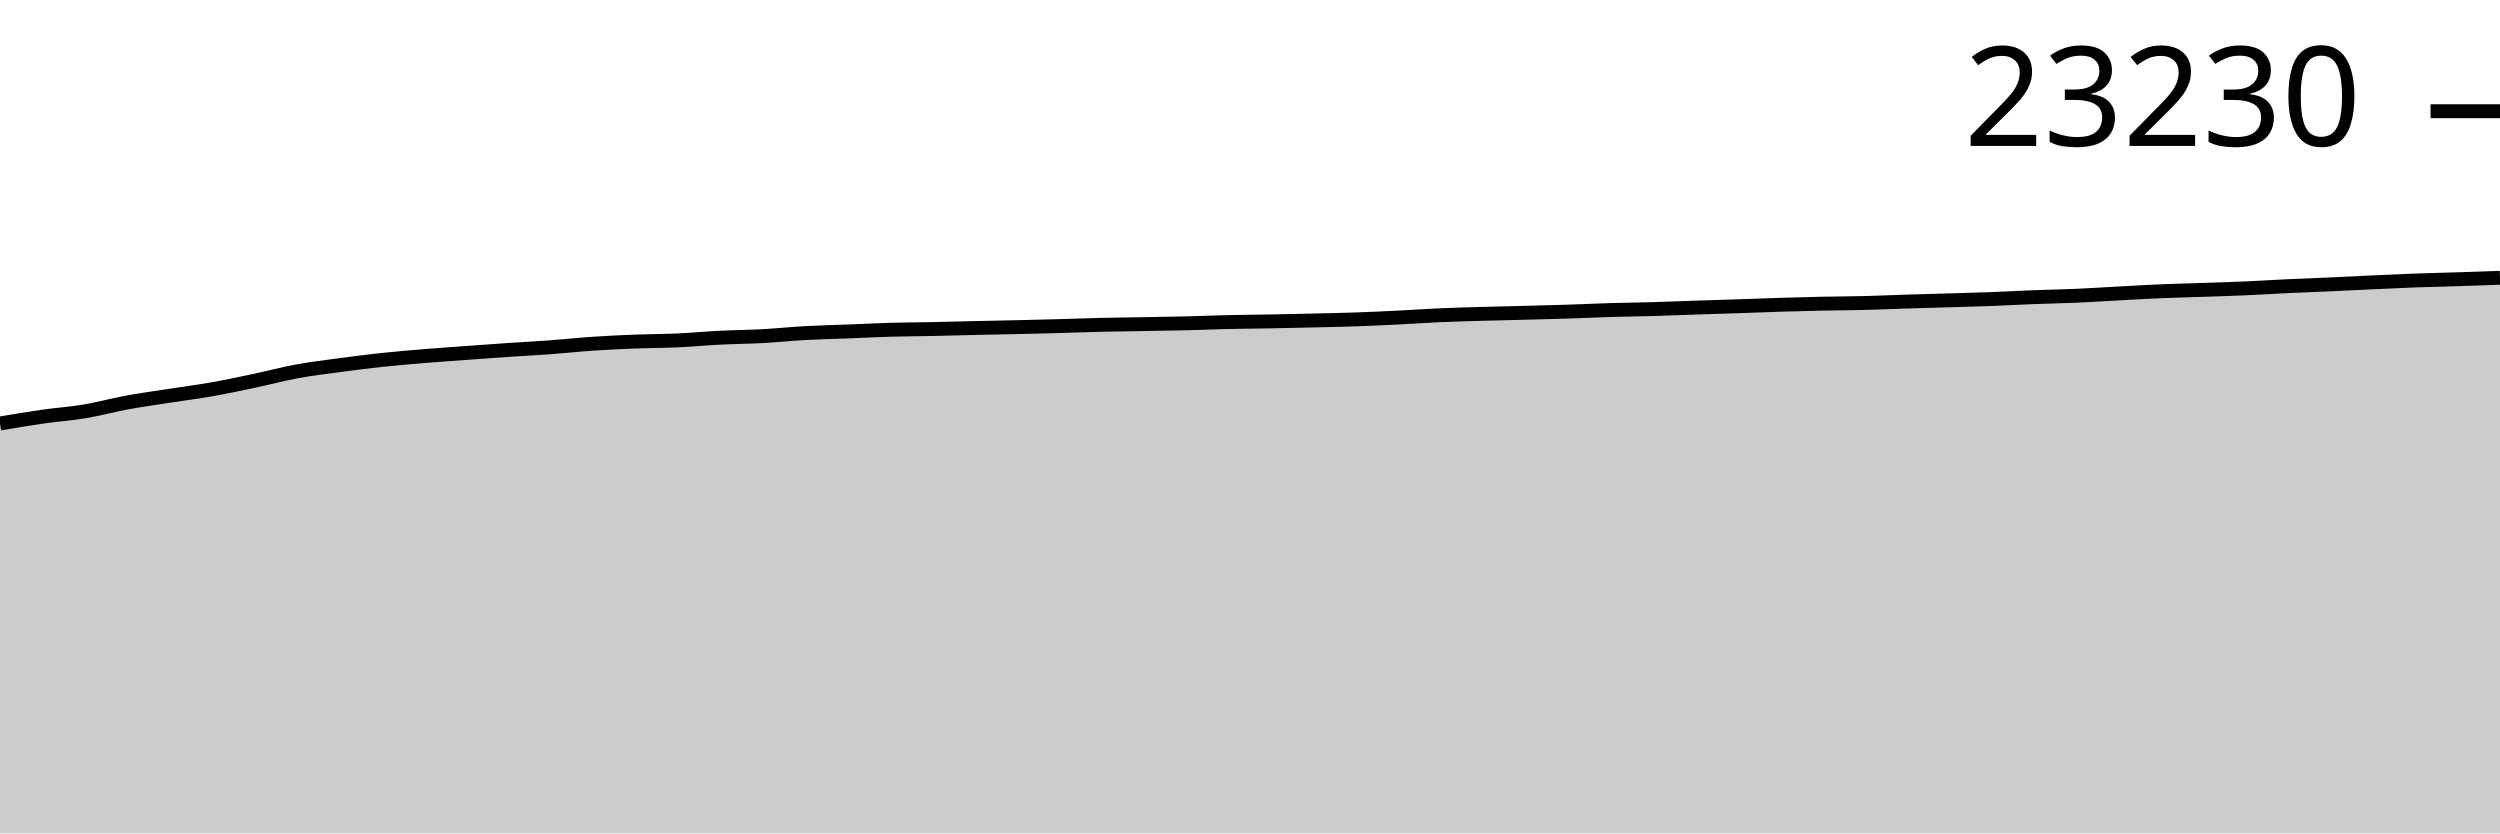
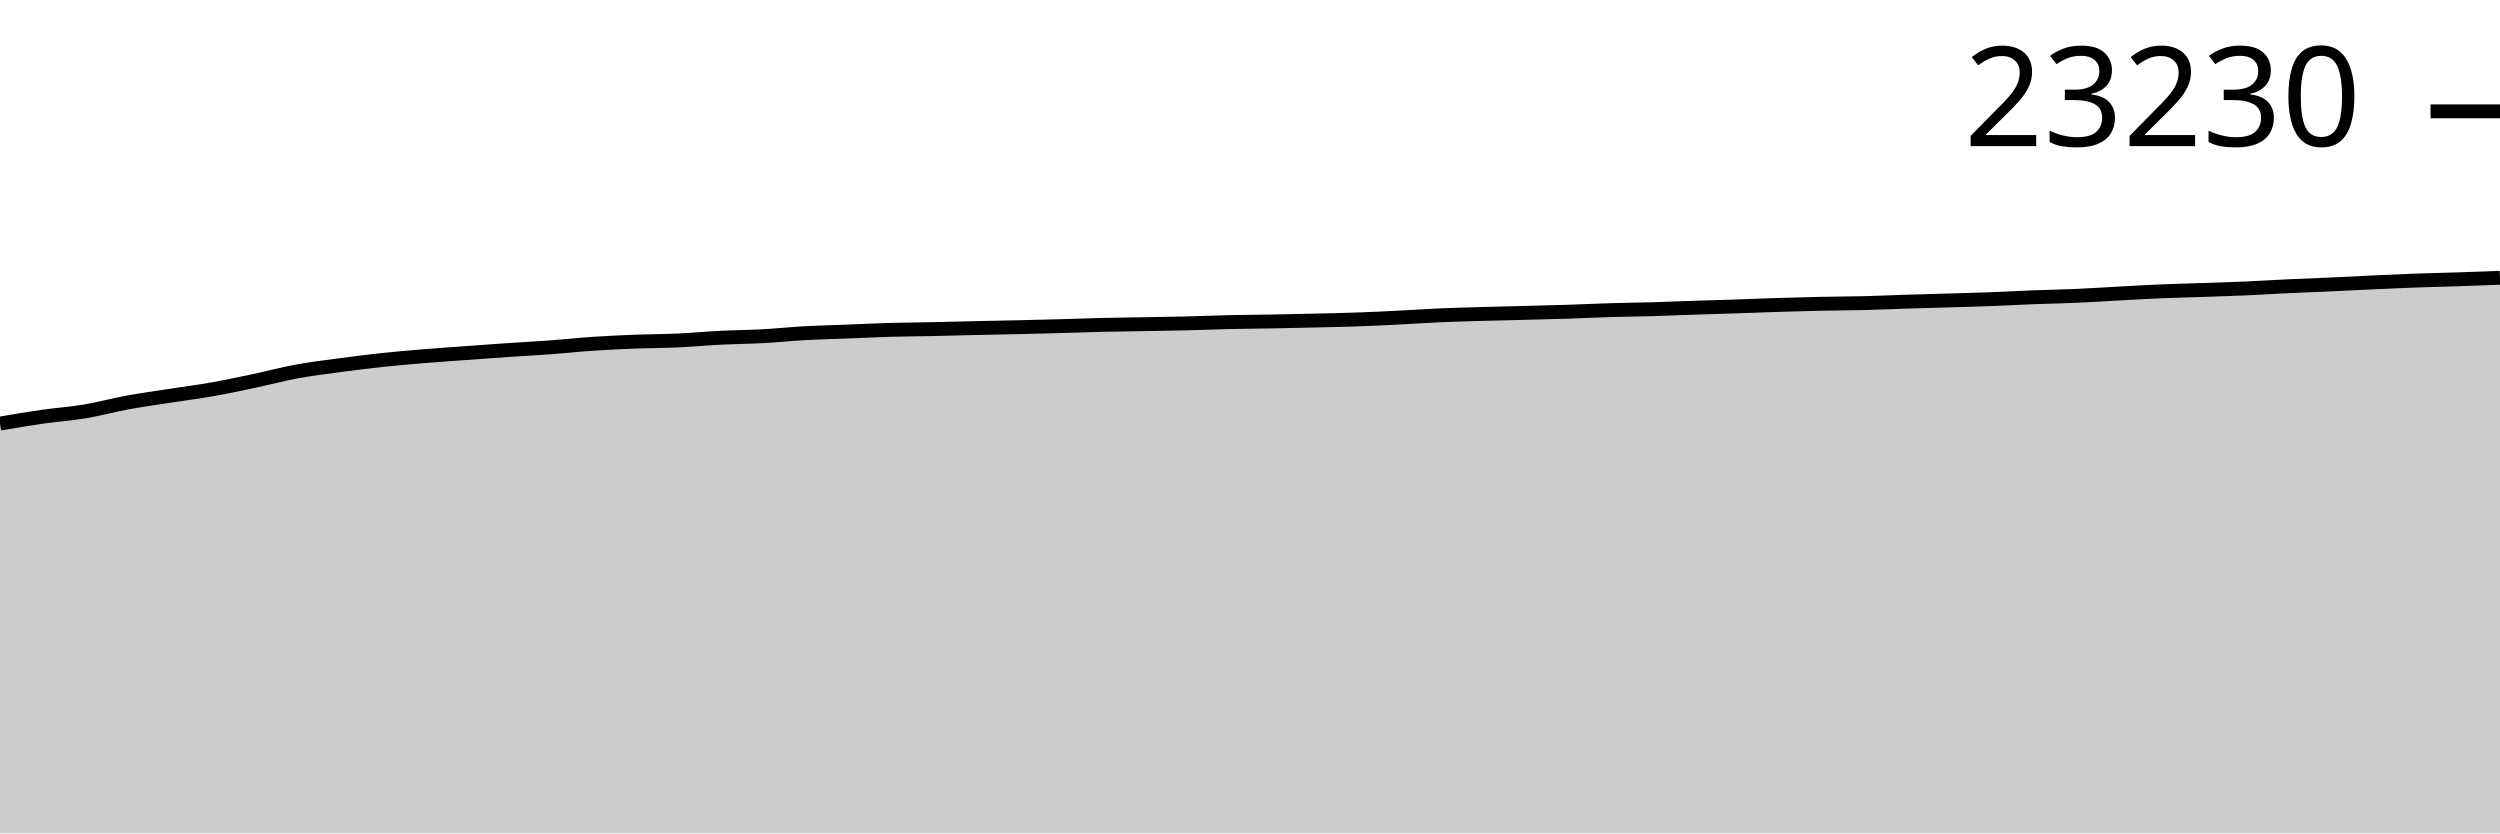
<svg xmlns="http://www.w3.org/2000/svg" viewBox="0 0 180 60">
  <g transform="translate(0,20)">
-     <path class="area" fill="rgba(0, 0, 0, 0.2)" d="M0,10.49C1.017,10.318,2.034,10.145,3.051,10C4.068,9.855,5.085,9.787,6.102,9.617C7.119,9.447,8.136,9.166,9.153,8.979C10.169,8.793,11.186,8.654,12.203,8.496C13.22,8.338,14.237,8.21,15.254,8.03C16.271,7.851,17.288,7.634,18.305,7.419C19.322,7.205,20.339,6.929,21.356,6.741C22.373,6.554,23.39,6.433,24.407,6.296C25.424,6.159,26.441,6.029,27.458,5.92C28.475,5.811,29.492,5.724,30.508,5.64C31.525,5.556,32.542,5.488,33.559,5.414C34.576,5.34,35.593,5.264,36.61,5.195C37.627,5.126,38.644,5.075,39.661,5C40.678,4.925,41.695,4.813,42.712,4.745C43.729,4.677,44.746,4.63,45.763,4.59C46.78,4.551,47.797,4.554,48.814,4.508C49.831,4.461,50.847,4.364,51.864,4.313C52.881,4.262,53.898,4.256,54.915,4.201C55.932,4.146,56.949,4.038,57.966,3.982C58.983,3.926,60,3.905,61.017,3.865C62.034,3.826,63.051,3.774,64.068,3.744C65.085,3.715,66.102,3.712,67.119,3.691C68.136,3.669,69.153,3.64,70.169,3.617C71.186,3.594,72.203,3.577,73.22,3.554C74.237,3.531,75.254,3.506,76.271,3.478C77.288,3.45,78.305,3.41,79.322,3.386C80.339,3.362,81.356,3.353,82.373,3.335C83.39,3.317,84.407,3.303,85.424,3.279C86.441,3.254,87.458,3.21,88.475,3.187C89.492,3.164,90.508,3.159,91.525,3.14C92.542,3.121,93.559,3.099,94.576,3.075C95.593,3.051,96.61,3.032,97.627,2.997C98.644,2.961,99.661,2.913,100.678,2.863C101.695,2.812,102.712,2.739,103.729,2.695C104.746,2.65,105.763,2.625,106.78,2.596C107.797,2.567,108.814,2.547,109.831,2.52C110.847,2.494,111.864,2.47,112.881,2.437C113.898,2.405,114.915,2.353,115.932,2.323C116.949,2.293,117.966,2.285,118.983,2.256C120,2.227,121.017,2.183,122.034,2.149C123.051,2.115,124.068,2.086,125.085,2.052C126.102,2.018,127.119,1.976,128.136,1.945C129.153,1.914,130.169,1.886,131.186,1.864C132.203,1.843,133.22,1.843,134.237,1.817C135.254,1.792,136.271,1.744,137.288,1.712C138.305,1.68,139.322,1.655,140.339,1.625C141.356,1.595,142.373,1.569,143.39,1.531C144.407,1.492,145.424,1.434,146.441,1.394C147.458,1.355,148.475,1.34,149.492,1.296C150.508,1.251,151.525,1.182,152.542,1.128C153.559,1.074,154.576,1.012,155.593,0.969C156.61,0.926,157.627,0.905,158.644,0.871C159.661,0.836,160.678,0.806,161.695,0.761C162.712,0.716,163.729,0.65,164.746,0.602C165.763,0.554,166.78,0.52,167.797,0.474C168.814,0.429,169.831,0.373,170.847,0.327C171.864,0.28,172.881,0.232,173.898,0.195C174.915,0.158,175.932,0.138,176.949,0.105C177.966,0.073,178.983,0.036,180,0L180,40C178.983,40,177.966,40,176.949,40C175.932,40,174.915,40,173.898,40C172.881,40,171.864,40,170.847,40C169.831,40,168.814,40,167.797,40C166.78,40,165.763,40,164.746,40C163.729,40,162.712,40,161.695,40C160.678,40,159.661,40,158.644,40C157.627,40,156.61,40,155.593,40C154.576,40,153.559,40,152.542,40C151.525,40,150.508,40,149.492,40C148.475,40,147.458,40,146.441,40C145.424,40,144.407,40,143.39,40C142.373,40,141.356,40,140.339,40C139.322,40,138.305,40,137.288,40C136.271,40,135.254,40,134.237,40C133.22,40,132.203,40,131.186,40C130.169,40,129.153,40,128.136,40C127.119,40,126.102,40,125.085,40C124.068,40,123.051,40,122.034,40C121.017,40,120,40,118.983,40C117.966,40,116.949,40,115.932,40C114.915,40,113.898,40,112.881,40C111.864,40,110.847,40,109.831,40C108.814,40,107.797,40,106.78,40C105.763,40,104.746,40,103.729,40C102.712,40,101.695,40,100.678,40C99.661,40,98.644,40,97.627,40C96.61,40,95.593,40,94.576,40C93.559,40,92.542,40,91.525,40C90.508,40,89.492,40,88.475,40C87.458,40,86.441,40,85.424,40C84.407,40,83.39,40,82.373,40C81.356,40,80.339,40,79.322,40C78.305,40,77.288,40,76.271,40C75.254,40,74.237,40,73.22,40C72.203,40,71.186,40,70.169,40C69.153,40,68.136,40,67.119,40C66.102,40,65.085,40,64.068,40C63.051,40,62.034,40,61.017,40C60,40,58.983,40,57.966,40C56.949,40,55.932,40,54.915,40C53.898,40,52.881,40,51.864,40C50.847,40,49.831,40,48.814,40C47.797,40,46.78,40,45.763,40C44.746,40,43.729,40,42.712,40C41.695,40,40.678,40,39.661,40C38.644,40,37.627,40,36.61,40C35.593,40,34.576,40,33.559,40C32.542,40,31.525,40,30.508,40C29.492,40,28.475,40,27.458,40C26.441,40,25.424,40,24.407,40C23.39,40,22.373,40,21.356,40C20.339,40,19.322,40,18.305,40C17.288,40,16.271,40,15.254,40C14.237,40,13.22,40,12.203,40C11.186,40,10.169,40,9.153,40C8.136,40,7.119,40,6.102,40C5.085,40,4.068,40,3.051,40C2.034,40,1.017,40,0,40Z" />
-     <path class="line" stroke="black" fill="none" d="M0,10.49C1.017,10.318,2.034,10.145,3.051,10C4.068,9.855,5.085,9.787,6.102,9.617C7.119,9.447,8.136,9.166,9.153,8.979C10.169,8.793,11.186,8.654,12.203,8.496C13.22,8.338,14.237,8.21,15.254,8.03C16.271,7.851,17.288,7.634,18.305,7.419C19.322,7.205,20.339,6.929,21.356,6.741C22.373,6.554,23.39,6.433,24.407,6.296C25.424,6.159,26.441,6.029,27.458,5.92C28.475,5.811,29.492,5.724,30.508,5.64C31.525,5.556,32.542,5.488,33.559,5.414C34.576,5.34,35.593,5.264,36.61,5.195C37.627,5.126,38.644,5.075,39.661,5C40.678,4.925,41.695,4.813,42.712,4.745C43.729,4.677,44.746,4.63,45.763,4.59C46.78,4.551,47.797,4.554,48.814,4.508C49.831,4.461,50.847,4.364,51.864,4.313C52.881,4.262,53.898,4.256,54.915,4.201C55.932,4.146,56.949,4.038,57.966,3.982C58.983,3.926,60,3.905,61.017,3.865C62.034,3.826,63.051,3.774,64.068,3.744C65.085,3.715,66.102,3.712,67.119,3.691C68.136,3.669,69.153,3.64,70.169,3.617C71.186,3.594,72.203,3.577,73.22,3.554C74.237,3.531,75.254,3.506,76.271,3.478C77.288,3.45,78.305,3.41,79.322,3.386C80.339,3.362,81.356,3.353,82.373,3.335C83.39,3.317,84.407,3.303,85.424,3.279C86.441,3.254,87.458,3.21,88.475,3.187C89.492,3.164,90.508,3.159,91.525,3.14C92.542,3.121,93.559,3.099,94.576,3.075C95.593,3.051,96.61,3.032,97.627,2.997C98.644,2.961,99.661,2.913,100.678,2.863C101.695,2.812,102.712,2.739,103.729,2.695C104.746,2.65,105.763,2.625,106.78,2.596C107.797,2.567,108.814,2.547,109.831,2.52C110.847,2.494,111.864,2.47,112.881,2.437C113.898,2.405,114.915,2.353,115.932,2.323C116.949,2.293,117.966,2.285,118.983,2.256C120,2.227,121.017,2.183,122.034,2.149C123.051,2.115,124.068,2.086,125.085,2.052C126.102,2.018,127.119,1.976,128.136,1.945C129.153,1.914,130.169,1.886,131.186,1.864C132.203,1.843,133.22,1.843,134.237,1.817C135.254,1.792,136.271,1.744,137.288,1.712C138.305,1.68,139.322,1.655,140.339,1.625C141.356,1.595,142.373,1.569,143.39,1.531C144.407,1.492,145.424,1.434,146.441,1.394C147.458,1.355,148.475,1.34,149.492,1.296C150.508,1.251,151.525,1.182,152.542,1.128C153.559,1.074,154.576,1.012,155.593,0.969C156.61,0.926,157.627,0.905,158.644,0.871C159.661,0.836,160.678,0.806,161.695,0.761C162.712,0.716,163.729,0.65,164.746,0.602C165.763,0.554,166.78,0.52,167.797,0.474C168.814,0.429,169.831,0.373,170.847,0.327C171.864,0.28,172.881,0.232,173.898,0.195C174.915,0.158,175.932,0.138,176.949,0.105C177.966,0.073,178.983,0.036,180,0" />
-     <path class="axis-ceiling" stroke-width="1" stroke="black" fill="none" d="M175,-11.992L180,-11.992" />
-     <text class="axis-ceiling-label" font-family="sans-serif" text-anchor="end" font-size="10px" x="170" y="-9.492">23230</text>
+     <path class="area" fill="rgba(0, 0, 0, 0.2)" d="M0,10.495C1.017,10.323,2.034,10.15,3.051,10.005C4.068,9.86,5.085,9.792,6.102,9.622C7.119,9.452,8.136,9.171,9.153,8.985C10.169,8.798,11.186,8.659,12.203,8.501C13.22,8.343,14.237,8.215,15.254,8.036C16.271,7.856,17.288,7.64,18.305,7.425C19.322,7.21,20.339,6.934,21.356,6.747C22.373,6.56,23.39,6.438,24.407,6.302C25.424,6.165,26.441,6.035,27.458,5.926C28.475,5.816,29.492,5.73,30.508,5.646C31.525,5.562,32.542,5.494,33.559,5.42C34.576,5.346,35.593,5.27,36.61,5.201C37.627,5.132,38.644,5.081,39.661,5.006C40.678,4.931,41.695,4.819,42.712,4.751C43.729,4.683,44.746,4.636,45.763,4.596C46.78,4.557,47.797,4.56,48.814,4.514C49.831,4.467,50.847,4.37,51.864,4.319C52.881,4.268,53.898,4.262,54.915,4.207C55.932,4.152,56.949,4.044,57.966,3.988C58.983,3.932,60,3.911,61.017,3.871C62.034,3.832,63.051,3.78,64.068,3.75C65.085,3.721,66.102,3.718,67.119,3.697C68.136,3.676,69.153,3.646,70.169,3.623C71.186,3.6,72.203,3.583,73.22,3.56C74.237,3.537,75.254,3.512,76.271,3.484C77.288,3.456,78.305,3.416,79.322,3.392C80.339,3.369,81.356,3.359,82.373,3.341C83.39,3.323,84.407,3.31,85.424,3.285C86.441,3.26,87.458,3.216,88.475,3.193C89.492,3.17,90.508,3.165,91.525,3.146C92.542,3.128,93.559,3.105,94.576,3.081C95.593,3.058,96.61,3.039,97.627,3.003C98.644,2.968,99.661,2.919,100.678,2.869C101.695,2.818,102.712,2.745,103.729,2.701C104.746,2.657,105.763,2.632,106.78,2.603C107.797,2.573,108.814,2.553,109.831,2.526C110.847,2.5,111.864,2.476,112.881,2.444C113.898,2.411,114.915,2.36,115.932,2.33C116.949,2.299,117.966,2.291,118.983,2.262C120,2.233,121.017,2.189,122.034,2.155C123.051,2.121,124.068,2.093,125.085,2.059C126.102,2.025,127.119,1.983,128.136,1.951C129.153,1.92,130.169,1.892,131.186,1.871C132.203,1.85,133.22,1.849,134.237,1.824C135.254,1.798,136.271,1.751,137.288,1.719C138.305,1.687,139.322,1.662,140.339,1.631C141.356,1.601,142.373,1.576,143.39,1.537C144.407,1.499,145.424,1.44,146.441,1.401C147.458,1.362,148.475,1.347,149.492,1.302C150.508,1.258,151.525,1.189,152.542,1.135C153.559,1.08,154.576,1.019,155.593,0.976C156.61,0.933,157.627,0.912,158.644,0.877C159.661,0.843,160.678,0.812,161.695,0.768C162.712,0.723,163.729,0.656,164.746,0.609C165.763,0.561,166.78,0.527,167.797,0.481C168.814,0.435,169.831,0.38,170.847,0.333C171.864,0.287,172.881,0.238,173.898,0.201C174.915,0.164,175.932,0.145,176.949,0.112C177.966,0.078,178.983,0.039,180,0L180,40C178.983,40,177.966,40,176.949,40C175.932,40,174.915,40,173.898,40C172.881,40,171.864,40,170.847,40C169.831,40,168.814,40,167.797,40C166.78,40,165.763,40,164.746,40C163.729,40,162.712,40,161.695,40C160.678,40,159.661,40,158.644,40C157.627,40,156.61,40,155.593,40C154.576,40,153.559,40,152.542,40C151.525,40,150.508,40,149.492,40C148.475,40,147.458,40,146.441,40C145.424,40,144.407,40,143.39,40C142.373,40,141.356,40,140.339,40C139.322,40,138.305,40,137.288,40C136.271,40,135.254,40,134.237,40C133.22,40,132.203,40,131.186,40C130.169,40,129.153,40,128.136,40C127.119,40,126.102,40,125.085,40C124.068,40,123.051,40,122.034,40C121.017,40,120,40,118.983,40C117.966,40,116.949,40,115.932,40C114.915,40,113.898,40,112.881,40C111.864,40,110.847,40,109.831,40C108.814,40,107.797,40,106.78,40C105.763,40,104.746,40,103.729,40C102.712,40,101.695,40,100.678,40C99.661,40,98.644,40,97.627,40C96.61,40,95.593,40,94.576,40C93.559,40,92.542,40,91.525,40C90.508,40,89.492,40,88.475,40C87.458,40,86.441,40,85.424,40C84.407,40,83.39,40,82.373,40C81.356,40,80.339,40,79.322,40C78.305,40,77.288,40,76.271,40C75.254,40,74.237,40,73.22,40C72.203,40,71.186,40,70.169,40C69.153,40,68.136,40,67.119,40C66.102,40,65.085,40,64.068,40C63.051,40,62.034,40,61.017,40C60,40,58.983,40,57.966,40C56.949,40,55.932,40,54.915,40C53.898,40,52.881,40,51.864,40C50.847,40,49.831,40,48.814,40C47.797,40,46.78,40,45.763,40C44.746,40,43.729,40,42.712,40C41.695,40,40.678,40,39.661,40C38.644,40,37.627,40,36.61,40C35.593,40,34.576,40,33.559,40C32.542,40,31.525,40,30.508,40C29.492,40,28.475,40,27.458,40C26.441,40,25.424,40,24.407,40C23.39,40,22.373,40,21.356,40C20.339,40,19.322,40,18.305,40C17.288,40,16.271,40,15.254,40C14.237,40,13.22,40,12.203,40C11.186,40,10.169,40,9.153,40C8.136,40,7.119,40,6.102,40C5.085,40,4.068,40,3.051,40C2.034,40,1.017,40,0,40Z" />
+     <path class="line" stroke="black" fill="none" d="M0,10.495C1.017,10.323,2.034,10.15,3.051,10.005C4.068,9.86,5.085,9.792,6.102,9.622C7.119,9.452,8.136,9.171,9.153,8.985C10.169,8.798,11.186,8.659,12.203,8.501C13.22,8.343,14.237,8.215,15.254,8.036C16.271,7.856,17.288,7.64,18.305,7.425C19.322,7.21,20.339,6.934,21.356,6.747C22.373,6.56,23.39,6.438,24.407,6.302C25.424,6.165,26.441,6.035,27.458,5.926C28.475,5.816,29.492,5.73,30.508,5.646C31.525,5.562,32.542,5.494,33.559,5.42C34.576,5.346,35.593,5.27,36.61,5.201C37.627,5.132,38.644,5.081,39.661,5.006C40.678,4.931,41.695,4.819,42.712,4.751C43.729,4.683,44.746,4.636,45.763,4.596C46.78,4.557,47.797,4.56,48.814,4.514C49.831,4.467,50.847,4.37,51.864,4.319C52.881,4.268,53.898,4.262,54.915,4.207C55.932,4.152,56.949,4.044,57.966,3.988C58.983,3.932,60,3.911,61.017,3.871C62.034,3.832,63.051,3.78,64.068,3.75C65.085,3.721,66.102,3.718,67.119,3.697C68.136,3.676,69.153,3.646,70.169,3.623C71.186,3.6,72.203,3.583,73.22,3.56C74.237,3.537,75.254,3.512,76.271,3.484C77.288,3.456,78.305,3.416,79.322,3.392C80.339,3.369,81.356,3.359,82.373,3.341C83.39,3.323,84.407,3.31,85.424,3.285C86.441,3.26,87.458,3.216,88.475,3.193C89.492,3.17,90.508,3.165,91.525,3.146C92.542,3.128,93.559,3.105,94.576,3.081C95.593,3.058,96.61,3.039,97.627,3.003C98.644,2.968,99.661,2.919,100.678,2.869C101.695,2.818,102.712,2.745,103.729,2.701C104.746,2.657,105.763,2.632,106.78,2.603C107.797,2.573,108.814,2.553,109.831,2.526C110.847,2.5,111.864,2.476,112.881,2.444C113.898,2.411,114.915,2.36,115.932,2.33C116.949,2.299,117.966,2.291,118.983,2.262C120,2.233,121.017,2.189,122.034,2.155C123.051,2.121,124.068,2.093,125.085,2.059C126.102,2.025,127.119,1.983,128.136,1.951C129.153,1.92,130.169,1.892,131.186,1.871C132.203,1.85,133.22,1.849,134.237,1.824C135.254,1.798,136.271,1.751,137.288,1.719C138.305,1.687,139.322,1.662,140.339,1.631C141.356,1.601,142.373,1.576,143.39,1.537C144.407,1.499,145.424,1.44,146.441,1.401C147.458,1.362,148.475,1.347,149.492,1.302C150.508,1.258,151.525,1.189,152.542,1.135C153.559,1.08,154.576,1.019,155.593,0.976C156.61,0.933,157.627,0.912,158.644,0.877C159.661,0.843,160.678,0.812,161.695,0.768C162.712,0.723,163.729,0.656,164.746,0.609C165.763,0.561,166.78,0.527,167.797,0.481C168.814,0.435,169.831,0.38,170.847,0.333C171.864,0.287,172.881,0.238,173.898,0.201C174.915,0.164,175.932,0.145,176.949,0.112C177.966,0.078,178.983,0.039,180,0" />
+     <path class="axis-ceiling" stroke-width="1" stroke="black" fill="none" d="M175,-11.983L180,-11.983" />
+     <text class="axis-ceiling-label" font-family="sans-serif" text-anchor="end" font-size="10px" x="170" y="-9.483">23230</text>
  </g>
</svg>
